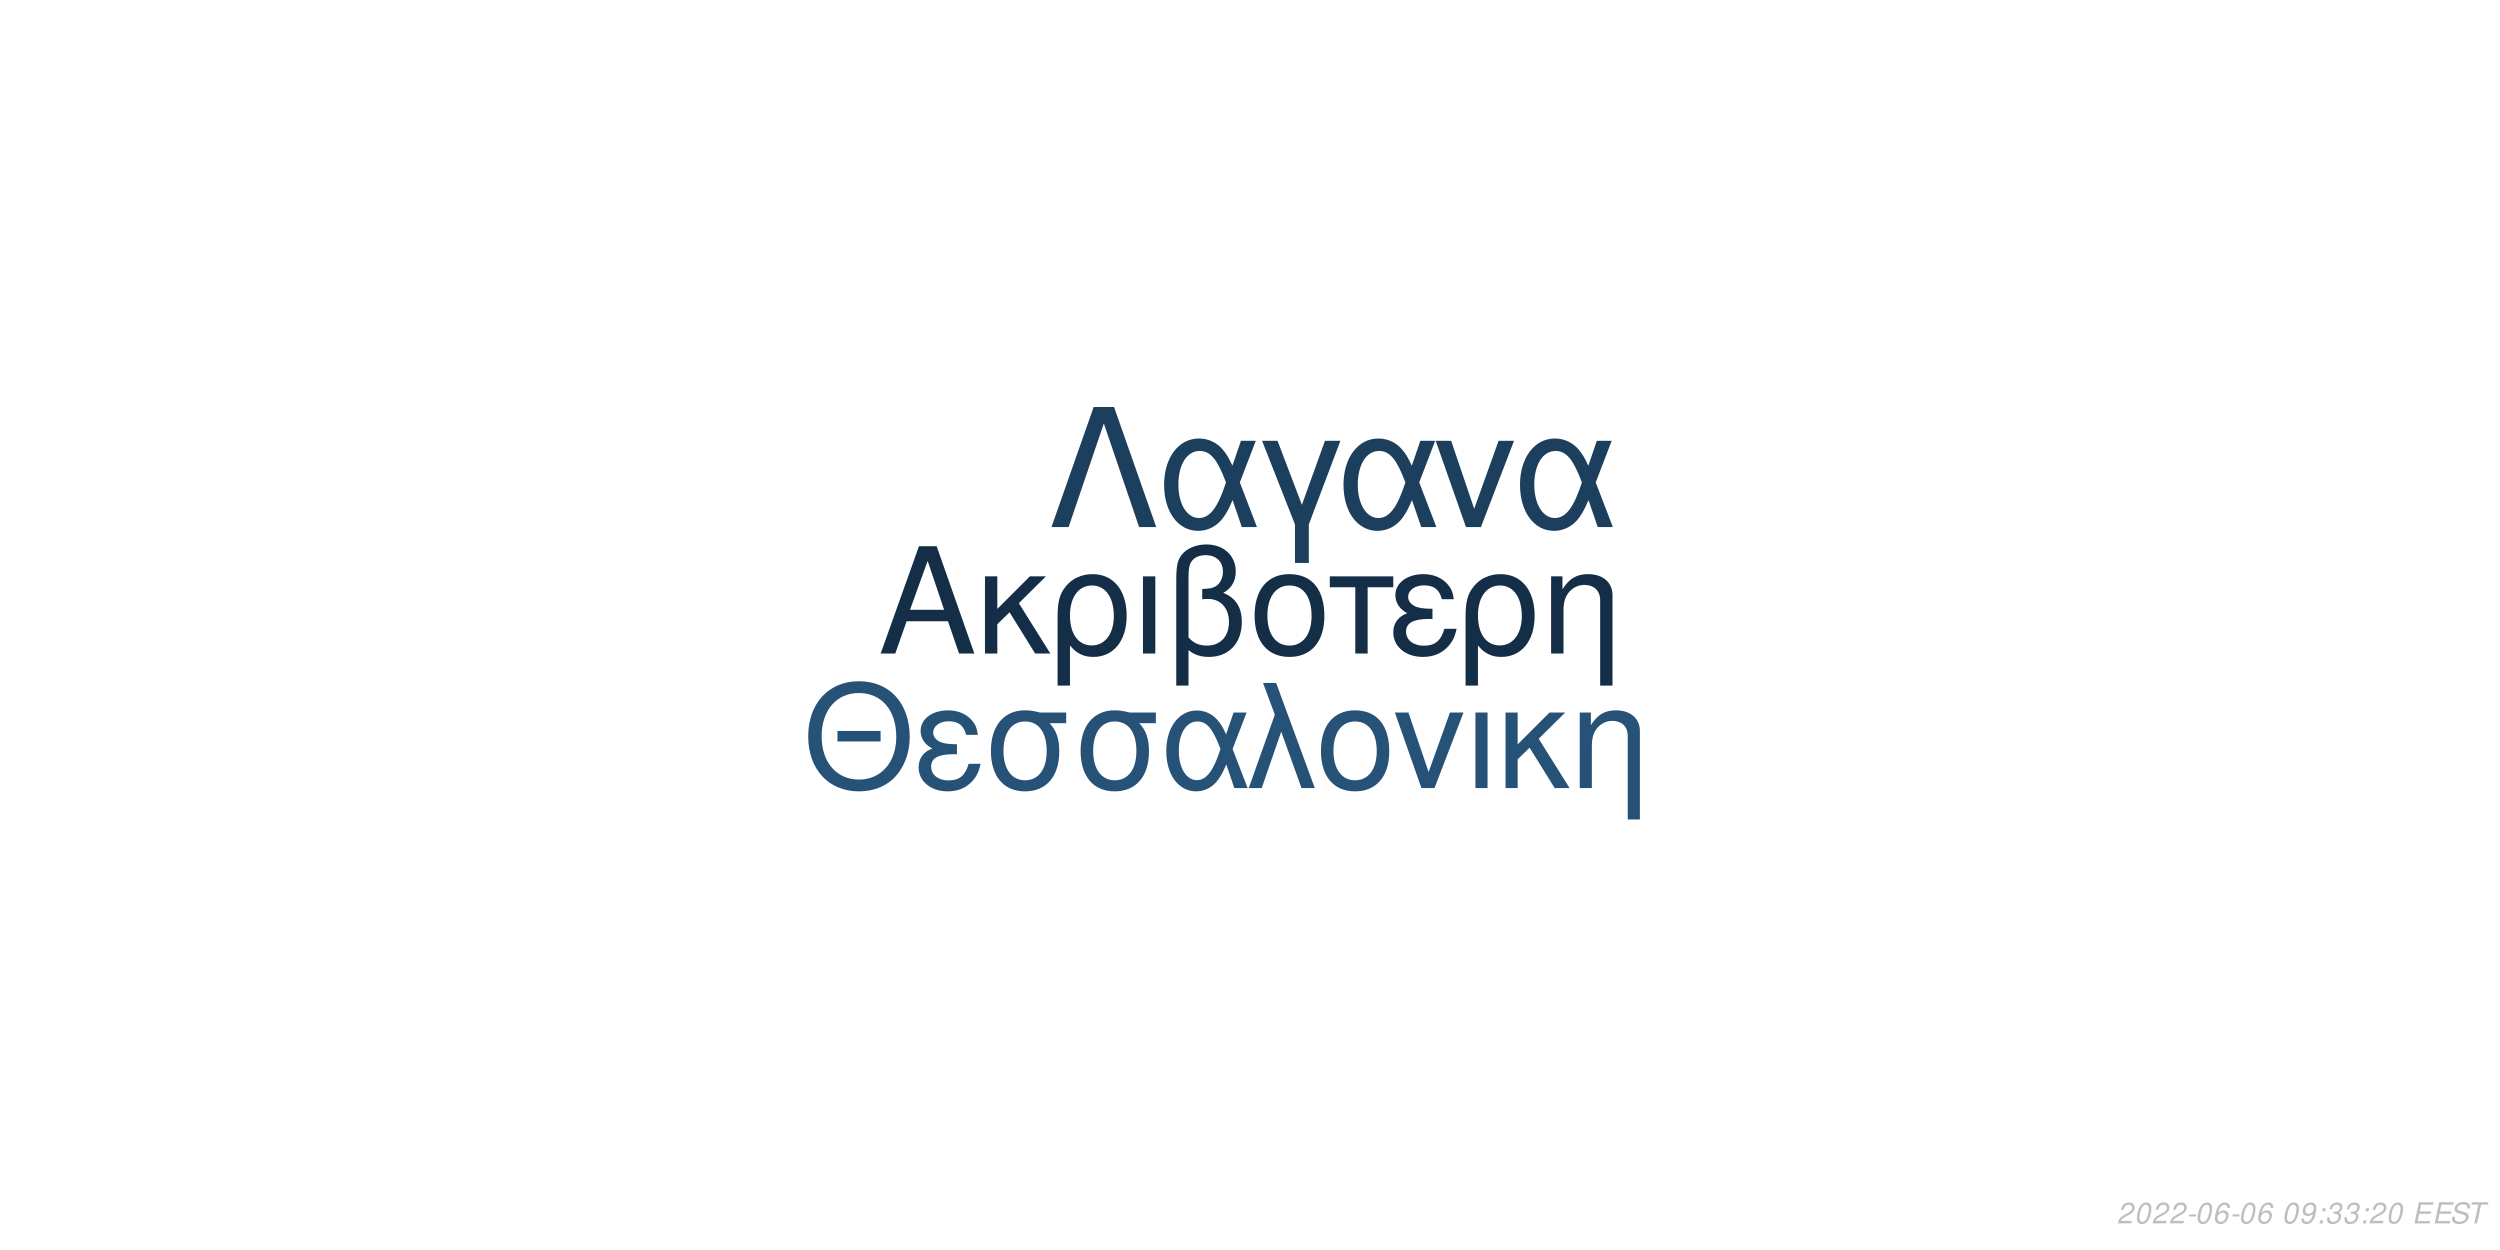
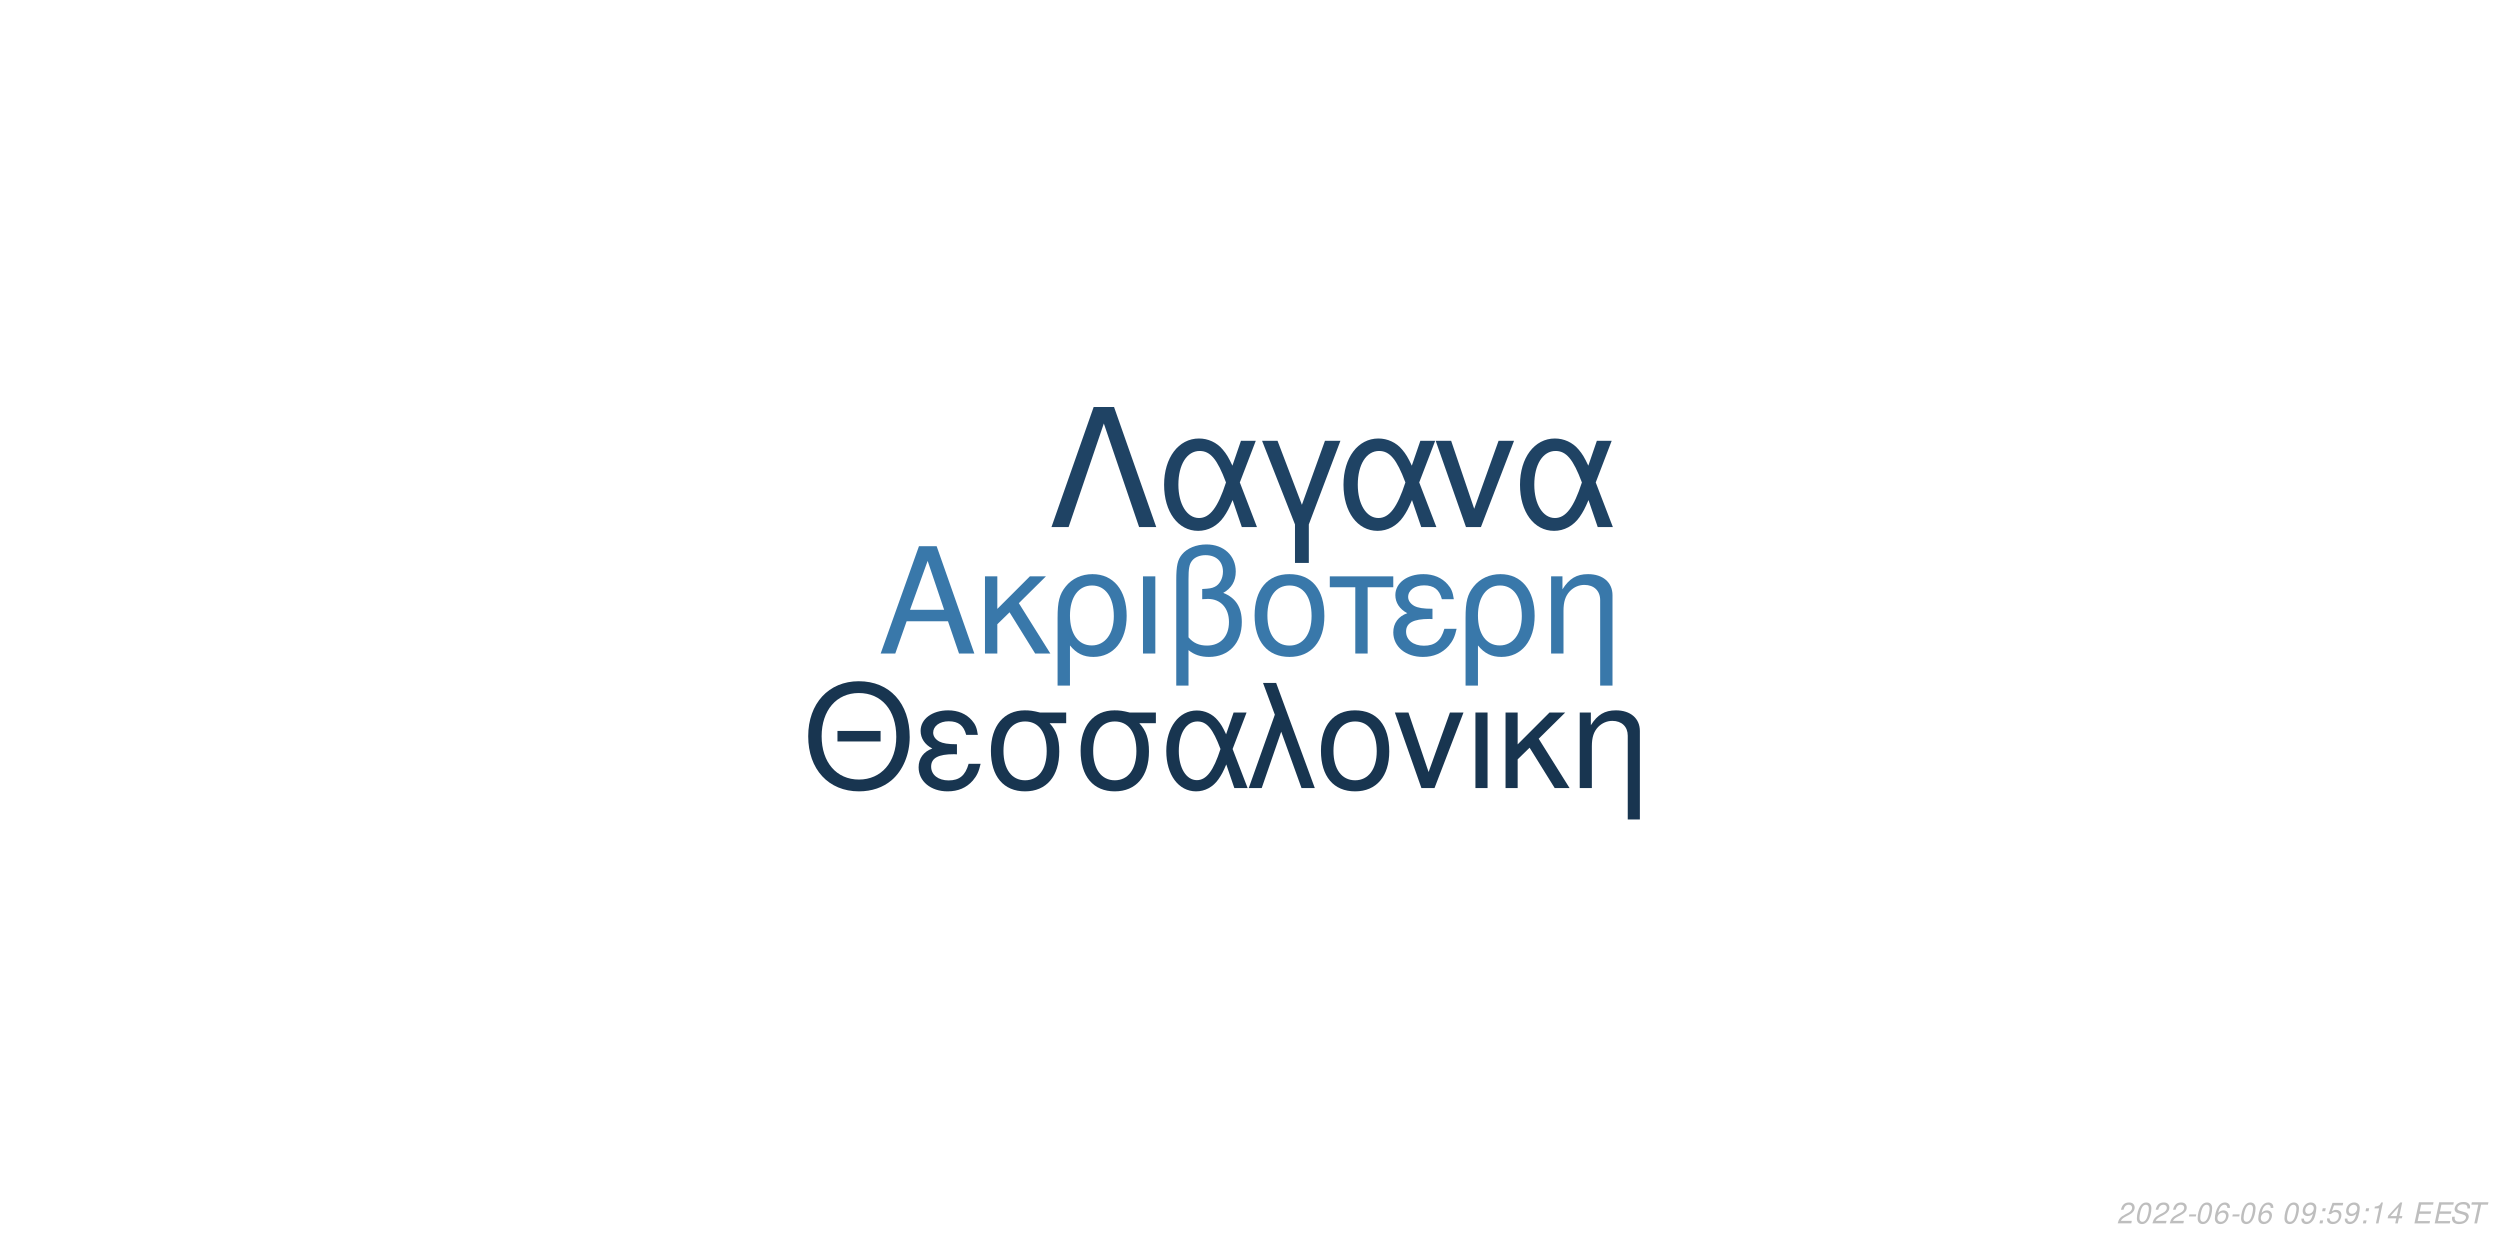
<svg xmlns="http://www.w3.org/2000/svg" xmlns:xlink="http://www.w3.org/1999/xlink" width="864pt" height="432pt" viewBox="0 0 864 432" version="1.1">
  <defs>
    <g>
      <symbol overflow="visible" id="glyph0-0">
        <path style="stroke:none;" d="" />
      </symbol>
      <symbol overflow="visible" id="glyph0-1">
        <path style="stroke:none;" d="M 24.125 -11.141 L 27.938 0 L 33.234 0 L 20.203 -37.094 L 14.094 -37.094 L 0.859 0 L 5.906 0 L 9.828 -11.141 Z M 22.797 -15.109 L 11 -15.109 L 17.094 -32.016 Z M 22.797 -15.109 " />
      </symbol>
      <symbol overflow="visible" id="glyph0-2">
        <path style="stroke:none;" d="M 7.172 -15.422 L 7.172 -26.672 L 2.906 -26.672 L 2.906 0 L 7.172 0 L 7.172 -10.125 L 11.406 -14.25 L 20.25 0 L 25.5 0 L 14.609 -17.406 L 23.969 -26.672 L 18.422 -26.672 Z M 7.172 -15.422 " />
      </symbol>
      <symbol overflow="visible" id="glyph0-3">
        <path style="stroke:none;" d="M 3 11.094 L 7.281 11.094 L 7.281 -2.797 C 9.516 -0.047 11.953 1.172 15.375 1.172 C 22.344 1.172 26.875 -4.422 26.875 -13.031 C 26.875 -21.891 22.297 -27.438 15.062 -27.438 C 11.297 -27.438 7.984 -25.906 5.797 -23.156 C 3.672 -20.516 3 -17.969 3 -12.359 Z M 14.906 -23.516 C 19.547 -23.516 22.438 -19.438 22.438 -12.922 C 22.438 -6.812 19.391 -2.797 14.812 -2.797 C 10.172 -2.797 7.281 -6.766 7.281 -13.125 C 7.281 -19.484 10.234 -23.516 14.906 -23.516 Z M 14.906 -23.516 " />
      </symbol>
      <symbol overflow="visible" id="glyph0-4">
        <path style="stroke:none;" d="M 3.516 0 L 7.781 0 L 7.781 -26.672 L 3.516 -26.672 Z M 3.516 0 " />
      </symbol>
      <symbol overflow="visible" id="glyph0-5">
        <path style="stroke:none;" d="M 4.016 11.094 L 8.25 11.094 L 8.25 -1.172 C 10.172 0.406 12.422 1.172 15.312 1.172 C 22.188 1.172 26.672 -3.609 26.672 -10.891 C 26.672 -15.984 24.578 -19.234 20.25 -20.969 C 23.109 -22.547 24.578 -25.031 24.578 -28.344 C 24.578 -33.844 20.406 -37.703 14.453 -37.703 C 10.938 -37.703 7.734 -36.391 6 -34.25 C 4.484 -32.422 4.016 -30.328 4.016 -25.391 Z M 8.25 -25.656 C 8.25 -29.359 8.5 -30.844 9.469 -32.062 C 10.375 -33.281 12.156 -34 14.094 -34 C 17.812 -34 20.156 -31.812 20.156 -28.297 C 20.156 -25.953 18.984 -23.812 17.297 -23.047 C 16.281 -22.547 15.469 -22.438 12.984 -22.297 L 12.984 -18.781 C 13.734 -18.828 14.344 -18.875 14.969 -18.875 C 19.344 -18.875 22.234 -15.719 22.234 -10.891 C 22.234 -5.906 19.281 -2.75 14.656 -2.75 C 11.953 -2.75 9.922 -3.609 8.25 -5.594 Z M 8.25 -25.656 " />
      </symbol>
      <symbol overflow="visible" id="glyph0-6">
        <path style="stroke:none;" d="M 14.094 -27.438 C 6.562 -27.438 2.094 -22.094 2.094 -13.125 C 2.094 -4.125 6.562 1.172 14.141 1.172 C 21.672 1.172 26.203 -4.172 26.203 -12.922 C 26.203 -22.188 21.828 -27.438 14.094 -27.438 Z M 14.141 -23.516 C 18.938 -23.516 21.781 -19.594 21.781 -12.984 C 21.781 -6.672 18.828 -2.75 14.141 -2.75 C 9.422 -2.75 6.516 -6.672 6.516 -13.125 C 6.516 -19.594 9.422 -23.516 14.141 -23.516 Z M 14.141 -23.516 " />
      </symbol>
      <symbol overflow="visible" id="glyph0-7">
        <path style="stroke:none;" d="M 7.891 0 L 12.156 0 L 12.156 -22.906 L 21.016 -22.906 L 21.016 -26.672 L -0.922 -26.672 L -0.922 -22.906 L 7.891 -22.906 Z M 7.891 0 " />
      </symbol>
      <symbol overflow="visible" id="glyph0-8">
        <path style="stroke:none;" d="M 14.562 -15.469 C 11.344 -15.469 9.562 -15.781 8.297 -16.438 C 6.922 -17.203 6.156 -18.328 6.156 -19.547 C 6.156 -21.891 8.453 -23.562 11.656 -23.562 C 15.062 -23.562 16.953 -22.094 17.812 -18.781 L 21.938 -18.781 C 21.578 -21.266 21.062 -22.5 19.797 -23.922 C 17.812 -26.203 14.906 -27.438 11.453 -27.438 C 5.797 -27.438 1.734 -24.375 1.734 -20.203 C 1.734 -17.609 3.156 -15.375 5.859 -13.938 C 2.797 -12.875 1.016 -10.484 1.016 -7.328 C 1.016 -2.391 5.297 1.172 11.25 1.172 C 14.969 1.172 17.906 -0.109 20.156 -2.641 C 21.578 -4.328 22.297 -5.797 22.906 -8.547 L 18.672 -8.547 C 17.5 -4.422 15.422 -2.703 11.609 -2.703 C 7.938 -2.703 5.438 -4.688 5.438 -7.578 C 5.438 -10.578 7.938 -11.953 13.484 -11.953 C 13.641 -11.953 14.094 -11.953 14.562 -11.906 Z M 14.562 -15.469 " />
      </symbol>
      <symbol overflow="visible" id="glyph0-9">
        <path style="stroke:none;" d="M 3.562 -26.672 L 3.562 0 L 7.844 0 L 7.844 -14.703 C 7.844 -17.906 8.5 -19.891 10.031 -21.531 C 11.406 -22.953 13.188 -23.719 15.062 -23.719 C 18.375 -23.719 20.516 -21.672 20.516 -18.469 L 20.516 11.094 L 24.781 11.094 L 24.781 -20.156 C 24.781 -24.578 21.469 -27.438 16.328 -27.438 C 12.359 -27.438 9.828 -25.906 7.484 -22.188 L 7.484 -26.672 Z M 3.562 -26.672 " />
      </symbol>
      <symbol overflow="visible" id="glyph1-0">
        <path style="stroke:none;" d="" />
      </symbol>
      <symbol overflow="visible" id="glyph1-1">
        <path style="stroke:none;" d="M 26.859 -19.734 L 11.953 -19.734 L 11.953 -16.094 L 26.859 -16.094 Z M 19.328 -36.922 C 8.922 -36.922 1.844 -29.25 1.844 -17.891 C 1.844 -6.484 8.875 1.141 19.391 1.141 C 23.812 1.141 27.703 -0.203 30.641 -2.688 C 34.578 -6.031 36.922 -11.656 36.922 -17.594 C 36.922 -29.297 30 -36.922 19.328 -36.922 Z M 19.328 -32.844 C 27.203 -32.844 32.281 -26.906 32.281 -17.688 C 32.281 -8.922 27.062 -2.938 19.391 -2.938 C 11.609 -2.938 6.484 -8.922 6.484 -17.891 C 6.484 -26.859 11.609 -32.844 19.328 -32.844 Z M 19.328 -32.844 " />
      </symbol>
      <symbol overflow="visible" id="glyph1-2">
        <path style="stroke:none;" d="M 14.25 -15.141 C 11.109 -15.141 9.375 -15.453 8.125 -16.094 C 6.781 -16.844 6.031 -17.938 6.031 -19.141 C 6.031 -21.422 8.266 -23.078 11.406 -23.078 C 14.75 -23.078 16.594 -21.625 17.438 -18.391 L 21.469 -18.391 C 21.125 -20.828 20.625 -22.031 19.391 -23.422 C 17.438 -25.656 14.594 -26.859 11.219 -26.859 C 5.688 -26.859 1.688 -23.875 1.688 -19.781 C 1.688 -17.234 3.094 -15.047 5.734 -13.656 C 2.734 -12.609 1 -10.266 1 -7.172 C 1 -2.344 5.188 1.141 11.016 1.141 C 14.656 1.141 17.547 -0.094 19.734 -2.594 C 21.125 -4.234 21.828 -5.688 22.422 -8.375 L 18.281 -8.375 C 17.141 -4.328 15.094 -2.641 11.359 -2.641 C 7.766 -2.641 5.328 -4.578 5.328 -7.422 C 5.328 -10.359 7.766 -11.703 13.203 -11.703 C 13.359 -11.703 13.797 -11.703 14.25 -11.656 Z M 14.25 -15.141 " />
      </symbol>
      <symbol overflow="visible" id="glyph1-3">
        <path style="stroke:none;" d="M 29 -26.109 L 19.938 -26.109 C 17.594 -26.703 16.438 -26.859 14.703 -26.859 C 7.469 -26.859 2.984 -21.469 2.984 -12.859 C 2.984 -4.031 7.375 1.141 14.797 1.141 C 22.172 1.141 26.609 -4.078 26.609 -12.656 C 26.609 -17.047 25.656 -19.828 23.266 -22.422 L 29 -22.422 Z M 14.797 -23.016 C 19.531 -23.016 22.266 -19.234 22.266 -12.75 C 22.266 -6.531 19.438 -2.688 14.797 -2.688 C 10.172 -2.688 7.328 -6.531 7.328 -12.859 C 7.328 -19.188 10.172 -23.016 14.797 -23.016 Z M 14.797 -23.016 " />
      </symbol>
      <symbol overflow="visible" id="glyph1-4">
        <path style="stroke:none;" d="M 29.344 -26.109 L 24.859 -26.109 L 22.266 -18.578 C 21.125 -21.031 20.484 -22.125 19.328 -23.469 C 17.547 -25.609 14.906 -26.812 12.156 -26.812 C 5.984 -26.812 1.594 -20.984 1.594 -12.812 C 1.594 -4.578 5.828 1.141 11.906 1.141 C 14.953 1.141 17.734 -0.344 19.625 -3.047 C 20.672 -4.531 21.281 -5.688 22.328 -8.172 L 25.109 0 L 29.703 0 L 24.516 -13.5 Z M 20.328 -13.5 C 17.891 -5.922 15.453 -2.734 12.156 -2.734 C 8.516 -2.734 5.922 -6.922 5.922 -12.812 C 5.922 -18.938 8.516 -23.016 12.359 -23.016 C 15.594 -23.016 17.688 -20.531 20.328 -13.5 Z M 20.328 -13.5 " />
      </symbol>
      <symbol overflow="visible" id="glyph1-5">
        <path style="stroke:none;" d="M 1.094 0 L 5.578 0 L 12.312 -19.484 L 19.328 0 L 23.922 0 L 10.562 -36.328 L 6.031 -36.328 L 10.109 -25.359 Z M 1.094 0 " />
      </symbol>
      <symbol overflow="visible" id="glyph1-6">
        <path style="stroke:none;" d="M 13.797 -26.859 C 6.422 -26.859 2.047 -21.625 2.047 -12.859 C 2.047 -4.031 6.422 1.141 13.859 1.141 C 21.234 1.141 25.656 -4.078 25.656 -12.656 C 25.656 -21.719 21.375 -26.859 13.797 -26.859 Z M 13.859 -23.016 C 18.531 -23.016 21.328 -19.188 21.328 -12.703 C 21.328 -6.531 18.438 -2.688 13.859 -2.688 C 9.219 -2.688 6.375 -6.531 6.375 -12.859 C 6.375 -19.188 9.219 -23.016 13.859 -23.016 Z M 13.859 -23.016 " />
      </symbol>
      <symbol overflow="visible" id="glyph1-7">
        <path style="stroke:none;" d="M 14.297 0 L 24.312 -26.109 L 19.625 -26.109 L 12.25 -5.531 L 5.281 -26.109 L 0.594 -26.109 L 9.766 0 Z M 14.297 0 " />
      </symbol>
      <symbol overflow="visible" id="glyph1-8">
        <path style="stroke:none;" d="M 3.438 0 L 7.625 0 L 7.625 -26.109 L 3.438 -26.109 Z M 3.438 0 " />
      </symbol>
      <symbol overflow="visible" id="glyph1-9">
        <path style="stroke:none;" d="M 7.031 -15.094 L 7.031 -26.109 L 2.844 -26.109 L 2.844 0 L 7.031 0 L 7.031 -9.922 L 11.156 -13.953 L 19.828 0 L 24.969 0 L 14.297 -17.047 L 23.469 -26.109 L 18.031 -26.109 Z M 7.031 -15.094 " />
      </symbol>
      <symbol overflow="visible" id="glyph1-10">
        <path style="stroke:none;" d="M 3.484 -26.109 L 3.484 0 L 7.672 0 L 7.672 -14.406 C 7.672 -17.547 8.328 -19.484 9.812 -21.078 C 11.156 -22.469 12.906 -23.219 14.75 -23.219 C 17.984 -23.219 20.078 -21.234 20.078 -18.094 L 20.078 10.859 L 24.266 10.859 L 24.266 -19.734 C 24.266 -24.062 21.031 -26.859 16 -26.859 C 12.109 -26.859 9.609 -25.359 7.328 -21.719 L 7.328 -26.109 Z M 3.484 -26.109 " />
      </symbol>
      <symbol overflow="visible" id="glyph2-0">
        <path style="stroke:none;" d="" />
      </symbol>
      <symbol overflow="visible" id="glyph2-1">
        <path style="stroke:none;" d="M 22.531 -41.484 L 15.484 -41.484 L 0.906 0 L 6.828 0 L 19 -35.797 L 31.188 0 L 37.109 0 Z M 22.531 -41.484 " />
      </symbol>
      <symbol overflow="visible" id="glyph2-2">
        <path style="stroke:none;" d="M 33.516 -29.812 L 28.391 -29.812 L 25.438 -21.219 C 24.125 -24.016 23.391 -25.266 22.078 -26.797 C 20.031 -29.25 17.016 -30.609 13.891 -30.609 C 6.828 -30.609 1.828 -23.953 1.828 -14.625 C 1.828 -5.234 6.656 1.312 13.594 1.312 C 17.078 1.312 20.266 -0.391 22.422 -3.469 C 23.609 -5.172 24.297 -6.484 25.5 -9.328 L 28.688 0 L 33.922 0 L 28 -15.422 Z M 23.219 -15.422 C 20.422 -6.766 17.641 -3.125 13.891 -3.125 C 9.734 -3.125 6.766 -7.906 6.766 -14.625 C 6.766 -21.625 9.734 -26.297 14.109 -26.297 C 17.812 -26.297 20.203 -23.453 23.219 -15.422 Z M 23.219 -15.422 " />
      </symbol>
      <symbol overflow="visible" id="glyph2-3">
        <path style="stroke:none;" d="M 12.062 12.406 L 16.844 12.406 L 16.844 -0.906 L 27.766 -29.812 L 22.422 -29.812 L 14.453 -7.688 L 6.031 -29.812 L 0.688 -29.812 L 12.062 -0.906 Z M 12.062 12.406 " />
      </symbol>
      <symbol overflow="visible" id="glyph2-4">
        <path style="stroke:none;" d="M 16.328 0 L 27.766 -29.812 L 22.422 -29.812 L 14 -6.312 L 6.031 -29.812 L 0.688 -29.812 L 11.156 0 Z M 16.328 0 " />
      </symbol>
      <symbol overflow="visible" id="glyph3-0">
        <path style="stroke:none;" d="" />
      </symbol>
      <symbol overflow="visible" id="glyph3-1">
        <path style="stroke:none;" d="M 5.234 -0.875 L 1.469 -0.875 C 1.641 -1.375 2.203 -1.891 3.109 -2.344 L 4.234 -2.938 C 5.562 -3.625 6.219 -4.469 6.219 -5.484 C 6.219 -5.938 6.062 -6.359 5.797 -6.656 C 5.469 -7.047 4.984 -7.234 4.312 -7.234 C 2.766 -7.234 1.891 -6.453 1.484 -4.734 L 2.375 -4.734 C 2.484 -5.188 2.609 -5.484 2.797 -5.75 C 3.094 -6.203 3.609 -6.453 4.188 -6.453 C 4.891 -6.453 5.344 -6.031 5.344 -5.375 C 5.344 -4.703 4.859 -4.094 4.016 -3.656 L 2.984 -3.125 C 1.234 -2.188 0.797 -1.656 0.344 -0.016 L 5.047 -0.016 Z M 5.234 -0.875 " />
      </symbol>
      <symbol overflow="visible" id="glyph3-2">
        <path style="stroke:none;" d="M 4.203 -7.234 C 3.375 -7.234 2.688 -6.812 2.125 -5.984 C 1.484 -5.047 0.984 -3.188 0.984 -1.734 C 0.984 -1.109 1.172 -0.562 1.484 -0.266 C 1.797 0.047 2.281 0.234 2.766 0.234 C 3.625 0.234 4.281 -0.156 4.859 -1.016 C 5.516 -1.953 6 -3.797 6 -5.266 C 6 -6.5 5.328 -7.234 4.203 -7.234 Z M 4.094 -6.453 C 4.734 -6.453 5.125 -5.984 5.125 -5.156 C 5.125 -4.203 4.781 -2.625 4.406 -1.812 C 3.984 -0.938 3.516 -0.547 2.875 -0.547 C 2.25 -0.547 1.875 -1.031 1.875 -1.828 C 1.875 -2.797 2.203 -4.344 2.594 -5.203 C 2.984 -6.047 3.453 -6.453 4.094 -6.453 Z M 4.094 -6.453 " />
      </symbol>
      <symbol overflow="visible" id="glyph3-3">
        <path style="stroke:none;" d="M 3.516 -3.125 L 1.125 -3.125 L 0.969 -2.406 L 3.359 -2.406 Z M 3.516 -3.125 " />
      </symbol>
      <symbol overflow="visible" id="glyph3-4">
        <path style="stroke:none;" d="M 6.125 -5.344 L 6.141 -5.625 C 6.141 -6.609 5.453 -7.234 4.391 -7.234 C 3.438 -7.234 2.641 -6.719 2.016 -5.703 C 1.422 -4.781 0.938 -2.953 0.938 -1.688 C 0.938 -0.516 1.688 0.234 2.859 0.234 C 3.703 0.234 4.438 -0.156 5 -0.875 C 5.406 -1.422 5.672 -2.156 5.672 -2.766 C 5.672 -3.812 4.969 -4.5 3.906 -4.5 C 3.234 -4.5 2.672 -4.234 2.094 -3.625 C 2.406 -5.375 3.234 -6.453 4.25 -6.453 C 4.703 -6.453 5.062 -6.234 5.172 -5.844 C 5.203 -5.719 5.234 -5.578 5.25 -5.344 Z M 3.656 -3.734 C 4.344 -3.734 4.797 -3.281 4.797 -2.625 C 4.797 -1.469 3.984 -0.547 2.984 -0.547 C 2.297 -0.547 1.812 -1.047 1.812 -1.766 C 1.812 -2.859 2.625 -3.734 3.656 -3.734 Z M 3.656 -3.734 " />
      </symbol>
      <symbol overflow="visible" id="glyph3-5">
        <path style="stroke:none;" d="" />
      </symbol>
      <symbol overflow="visible" id="glyph3-6">
        <path style="stroke:none;" d="M 0.844 -1.656 C 0.844 -1.547 0.844 -1.438 0.844 -1.375 C 0.844 -0.406 1.531 0.234 2.578 0.234 C 3.203 0.234 3.766 0.016 4.297 -0.438 C 4.938 -1 5.312 -1.656 5.594 -2.719 C 5.844 -3.672 6.016 -4.766 6.016 -5.375 C 6.016 -5.844 5.844 -6.328 5.547 -6.656 C 5.203 -7.031 4.703 -7.234 4.062 -7.234 C 2.516 -7.234 1.297 -5.938 1.297 -4.266 C 1.297 -3.203 1.984 -2.547 3.047 -2.547 C 3.484 -2.547 3.953 -2.672 4.281 -2.891 C 4.406 -2.984 4.547 -3.078 4.828 -3.344 C 4.438 -1.484 3.703 -0.547 2.703 -0.547 C 2.109 -0.547 1.719 -0.938 1.719 -1.547 L 1.719 -1.656 Z M 3.953 -6.453 C 4.625 -6.453 5.141 -5.953 5.141 -5.281 C 5.141 -4.188 4.312 -3.312 3.297 -3.312 C 2.594 -3.312 2.172 -3.734 2.172 -4.453 C 2.172 -5.562 2.984 -6.453 3.953 -6.453 Z M 3.953 -6.453 " />
      </symbol>
      <symbol overflow="visible" id="glyph3-7">
        <path style="stroke:none;" d="M 2.359 -1.031 L 1.312 -1.031 L 1.094 0 L 2.141 0 Z M 3.266 -5.234 L 2.219 -5.234 L 2 -4.203 L 3.047 -4.203 Z M 3.266 -5.234 " />
      </symbol>
      <symbol overflow="visible" id="glyph3-8">
-         <path style="stroke:none;" d="M 2.922 -3.312 C 3.125 -3.344 3.234 -3.344 3.375 -3.344 C 4.203 -3.344 4.688 -3 4.688 -2.406 C 4.688 -1.312 3.906 -0.547 2.781 -0.547 C 2.047 -0.547 1.594 -0.938 1.594 -1.562 C 1.594 -1.719 1.609 -1.844 1.656 -2.094 L 0.766 -2.094 C 0.734 -1.797 0.719 -1.641 0.719 -1.469 C 0.719 -0.375 1.406 0.234 2.641 0.234 C 3.547 0.234 4.297 -0.078 4.812 -0.656 C 5.266 -1.156 5.562 -1.875 5.562 -2.547 C 5.562 -3.125 5.344 -3.453 4.797 -3.734 C 5.641 -4.234 6.016 -4.844 6.016 -5.734 C 6.016 -6.656 5.312 -7.234 4.203 -7.234 C 3.375 -7.234 2.672 -6.938 2.188 -6.375 C 1.891 -6.031 1.703 -5.641 1.516 -4.906 L 2.391 -4.906 C 2.5 -5.359 2.594 -5.594 2.734 -5.812 C 3.047 -6.234 3.516 -6.453 4.078 -6.453 C 4.734 -6.453 5.141 -6.125 5.141 -5.578 C 5.141 -5.188 5.016 -4.797 4.797 -4.547 C 4.516 -4.234 4 -4.062 3.266 -4.062 L 3.078 -4.062 Z M 2.922 -3.312 " />
+         <path style="stroke:none;" d="M 6.297 -7.094 L 2.594 -7.094 L 1.234 -3.234 L 2.047 -3.234 C 2.656 -3.766 2.938 -3.906 3.531 -3.906 C 4.328 -3.906 4.797 -3.453 4.797 -2.688 C 4.797 -1.438 3.969 -0.547 2.828 -0.547 C 2.031 -0.547 1.609 -0.938 1.578 -1.734 L 0.703 -1.734 L 0.703 -1.516 C 0.703 -0.938 0.844 -0.547 1.188 -0.266 C 1.562 0.062 2.078 0.234 2.703 0.234 C 3.656 0.234 4.391 -0.156 4.984 -0.922 C 5.422 -1.5 5.672 -2.234 5.672 -2.953 C 5.672 -4 4.938 -4.672 3.812 -4.672 C 3.328 -4.672 2.906 -4.547 2.406 -4.234 L 3.109 -6.219 L 6.109 -6.219 Z M 6.297 -7.094 " />
      </symbol>
      <symbol overflow="visible" id="glyph3-9">
+         <path style="stroke:none;" d="M 3.703 -5.188 L 2.594 0 L 3.469 0 L 5.016 -7.234 L 4.438 -7.234 C 3.906 -6.156 3.688 -6.016 2.234 -5.812 L 2.109 -5.188 Z M 3.703 -5.188 " />
+       </symbol>
+       <symbol overflow="visible" id="glyph3-10">
+         <path style="stroke:none;" d="M 3.625 -1.75 L 3.266 0 L 4.141 0 L 4.516 -1.75 L 5.562 -1.75 L 5.734 -2.531 L 4.688 -2.531 L 5.688 -7.234 L 5.016 -7.234 L 0.844 -2.672 L 0.641 -1.75 Z M 3.797 -2.531 L 1.594 -2.531 L 4.469 -5.703 Z M 3.797 -2.531 " />
+       </symbol>
+       <symbol overflow="visible" id="glyph3-11">
        <path style="stroke:none;" d="M 2.547 -3.312 L 6.5 -3.312 L 6.688 -4.141 L 2.719 -4.141 L 3.219 -6.469 L 7.344 -6.469 L 7.516 -7.297 L 2.453 -7.297 L 0.906 0 L 6.125 0 L 6.297 -0.812 L 2.016 -0.812 Z M 2.547 -3.312 " />
      </symbol>
-       <symbol overflow="visible" id="glyph3-10">
+       <symbol overflow="visible" id="glyph3-12">
        <path style="stroke:none;" d="M 7.062 -5.156 C 7.125 -5.438 7.141 -5.562 7.141 -5.703 C 7.141 -6.156 6.938 -6.594 6.594 -6.891 C 6.188 -7.25 5.656 -7.406 4.875 -7.406 C 3.844 -7.406 3.047 -7.125 2.5 -6.562 C 2.094 -6.141 1.781 -5.438 1.781 -4.922 C 1.781 -4.297 2.219 -3.766 2.891 -3.562 L 4.594 -3.094 C 5.406 -2.859 5.734 -2.578 5.734 -2.094 C 5.734 -1.781 5.547 -1.406 5.266 -1.141 C 4.844 -0.766 4.266 -0.578 3.453 -0.578 C 2.328 -0.578 1.812 -0.984 1.812 -1.906 C 1.812 -2.047 1.812 -2.125 1.844 -2.312 L 0.984 -2.312 C 0.906 -2.062 0.891 -1.906 0.891 -1.688 C 0.891 -0.484 1.797 0.234 3.297 0.234 C 4.359 0.234 5.234 -0.062 5.812 -0.609 C 6.344 -1.078 6.688 -1.797 6.688 -2.375 C 6.688 -2.641 6.609 -2.906 6.453 -3.156 C 6.234 -3.5 5.938 -3.703 5.469 -3.828 L 3.75 -4.312 C 2.984 -4.547 2.734 -4.734 2.734 -5.188 C 2.734 -5.547 2.875 -5.844 3.188 -6.109 C 3.547 -6.438 4.031 -6.594 4.703 -6.594 C 5.266 -6.594 5.688 -6.484 5.906 -6.297 C 6.094 -6.125 6.219 -5.797 6.219 -5.516 C 6.219 -5.422 6.203 -5.344 6.188 -5.156 Z M 7.062 -5.156 " />
      </symbol>
-       <symbol overflow="visible" id="glyph3-11">
+       <symbol overflow="visible" id="glyph3-13">
        <path style="stroke:none;" d="M 4.938 -6.469 L 7.312 -6.469 L 7.484 -7.297 L 1.75 -7.297 L 1.578 -6.469 L 3.984 -6.469 L 2.609 0 L 3.547 0 Z M 4.938 -6.469 " />
      </symbol>
    </g>
  </defs>
  <g id="surface1">
    <rect x="0" y="0" width="864" height="432" style="fill:rgb(100%,100%,100%);fill-opacity:1;stroke:none;" />
-     <g style="fill:rgb(7.843%,18.039%,27.843%);fill-opacity:1;">
+     <g style="fill:rgb(22.353%,47.059%,66.667%);fill-opacity:1;">
      <use xlink:href="#glyph0-1" x="303.5" y="225.861" />
      <use xlink:href="#glyph0-2" x="337.5" y="225.861" />
      <use xlink:href="#glyph0-3" x="362.5" y="225.861" />
      <use xlink:href="#glyph0-4" x="391.5" y="225.861" />
      <use xlink:href="#glyph0-5" x="402.5" y="225.861" />
      <use xlink:href="#glyph0-6" x="431.5" y="225.861" />
      <use xlink:href="#glyph0-7" x="460.5" y="225.861" />
      <use xlink:href="#glyph0-8" x="480.5" y="225.861" />
      <use xlink:href="#glyph0-3" x="503.5" y="225.861" />
      <use xlink:href="#glyph0-9" x="532.5" y="225.861" />
    </g>
-     <g style="fill:rgb(15.294%,32.157%,47.059%);fill-opacity:1;">
+     <g style="fill:rgb(9.412%,20.784%,31.373%);fill-opacity:1;">
      <use xlink:href="#glyph1-1" x="277.473" y="272.354" />
      <use xlink:href="#glyph1-2" x="316.473" y="272.354" />
      <use xlink:href="#glyph1-3" x="339.473" y="272.354" />
      <use xlink:href="#glyph1-3" x="370.473" y="272.354" />
      <use xlink:href="#glyph1-4" x="401.473" y="272.354" />
      <use xlink:href="#glyph1-5" x="430.473" y="272.354" />
      <use xlink:href="#glyph1-6" x="454.473" y="272.354" />
      <use xlink:href="#glyph1-7" x="481.473" y="272.354" />
      <use xlink:href="#glyph1-8" x="506.473" y="272.354" />
      <use xlink:href="#glyph1-9" x="517.473" y="272.354" />
      <use xlink:href="#glyph1-10" x="542.473" y="272.354" />
    </g>
-     <g style="fill:rgb(11.373%,24.706%,36.863%);fill-opacity:1;">
+     <g style="fill:rgb(12.157%,26.275%,39.216%);fill-opacity:1;">
      <use xlink:href="#glyph2-1" x="362.484" y="182.152" />
      <use xlink:href="#glyph2-2" x="400.484" y="182.152" />
      <use xlink:href="#glyph2-3" x="435.484" y="182.152" />
      <use xlink:href="#glyph2-2" x="462.484" y="182.152" />
      <use xlink:href="#glyph2-4" x="495.484" y="182.152" />
      <use xlink:href="#glyph2-2" x="523.484" y="182.152" />
    </g>
    <g style="fill:rgb(74.51%,74.51%,74.51%);fill-opacity:1;">
      <use xlink:href="#glyph3-1" x="731.52" y="422.81" />
      <use xlink:href="#glyph3-2" x="737.52" y="422.81" />
      <use xlink:href="#glyph3-1" x="743.52" y="422.81" />
      <use xlink:href="#glyph3-1" x="749.52" y="422.81" />
      <use xlink:href="#glyph3-3" x="755.52" y="422.81" />
      <use xlink:href="#glyph3-2" x="758.52" y="422.81" />
      <use xlink:href="#glyph3-4" x="764.52" y="422.81" />
      <use xlink:href="#glyph3-3" x="770.52" y="422.81" />
      <use xlink:href="#glyph3-2" x="773.52" y="422.81" />
      <use xlink:href="#glyph3-4" x="779.52" y="422.81" />
      <use xlink:href="#glyph3-5" x="785.52" y="422.81" />
      <use xlink:href="#glyph3-2" x="788.52" y="422.81" />
      <use xlink:href="#glyph3-6" x="794.52" y="422.81" />
      <use xlink:href="#glyph3-7" x="800.52" y="422.81" />
      <use xlink:href="#glyph3-8" x="803.52" y="422.81" />
-       <use xlink:href="#glyph3-8" x="809.52" y="422.81" />
+       <use xlink:href="#glyph3-6" x="809.52" y="422.81" />
      <use xlink:href="#glyph3-7" x="815.52" y="422.81" />
-       <use xlink:href="#glyph3-1" x="818.52" y="422.81" />
-       <use xlink:href="#glyph3-2" x="824.52" y="422.81" />
+       <use xlink:href="#glyph3-9" x="818.52" y="422.81" />
+       <use xlink:href="#glyph3-10" x="824.52" y="422.81" />
      <use xlink:href="#glyph3-5" x="830.52" y="422.81" />
-       <use xlink:href="#glyph3-9" x="833.52" y="422.81" />
-       <use xlink:href="#glyph3-9" x="840.52" y="422.81" />
-       <use xlink:href="#glyph3-10" x="846.52" y="422.81" />
-       <use xlink:href="#glyph3-11" x="852.52" y="422.81" />
+       <use xlink:href="#glyph3-11" x="833.52" y="422.81" />
+       <use xlink:href="#glyph3-11" x="840.52" y="422.81" />
+       <use xlink:href="#glyph3-12" x="846.52" y="422.81" />
+       <use xlink:href="#glyph3-13" x="852.52" y="422.81" />
    </g>
  </g>
</svg>
